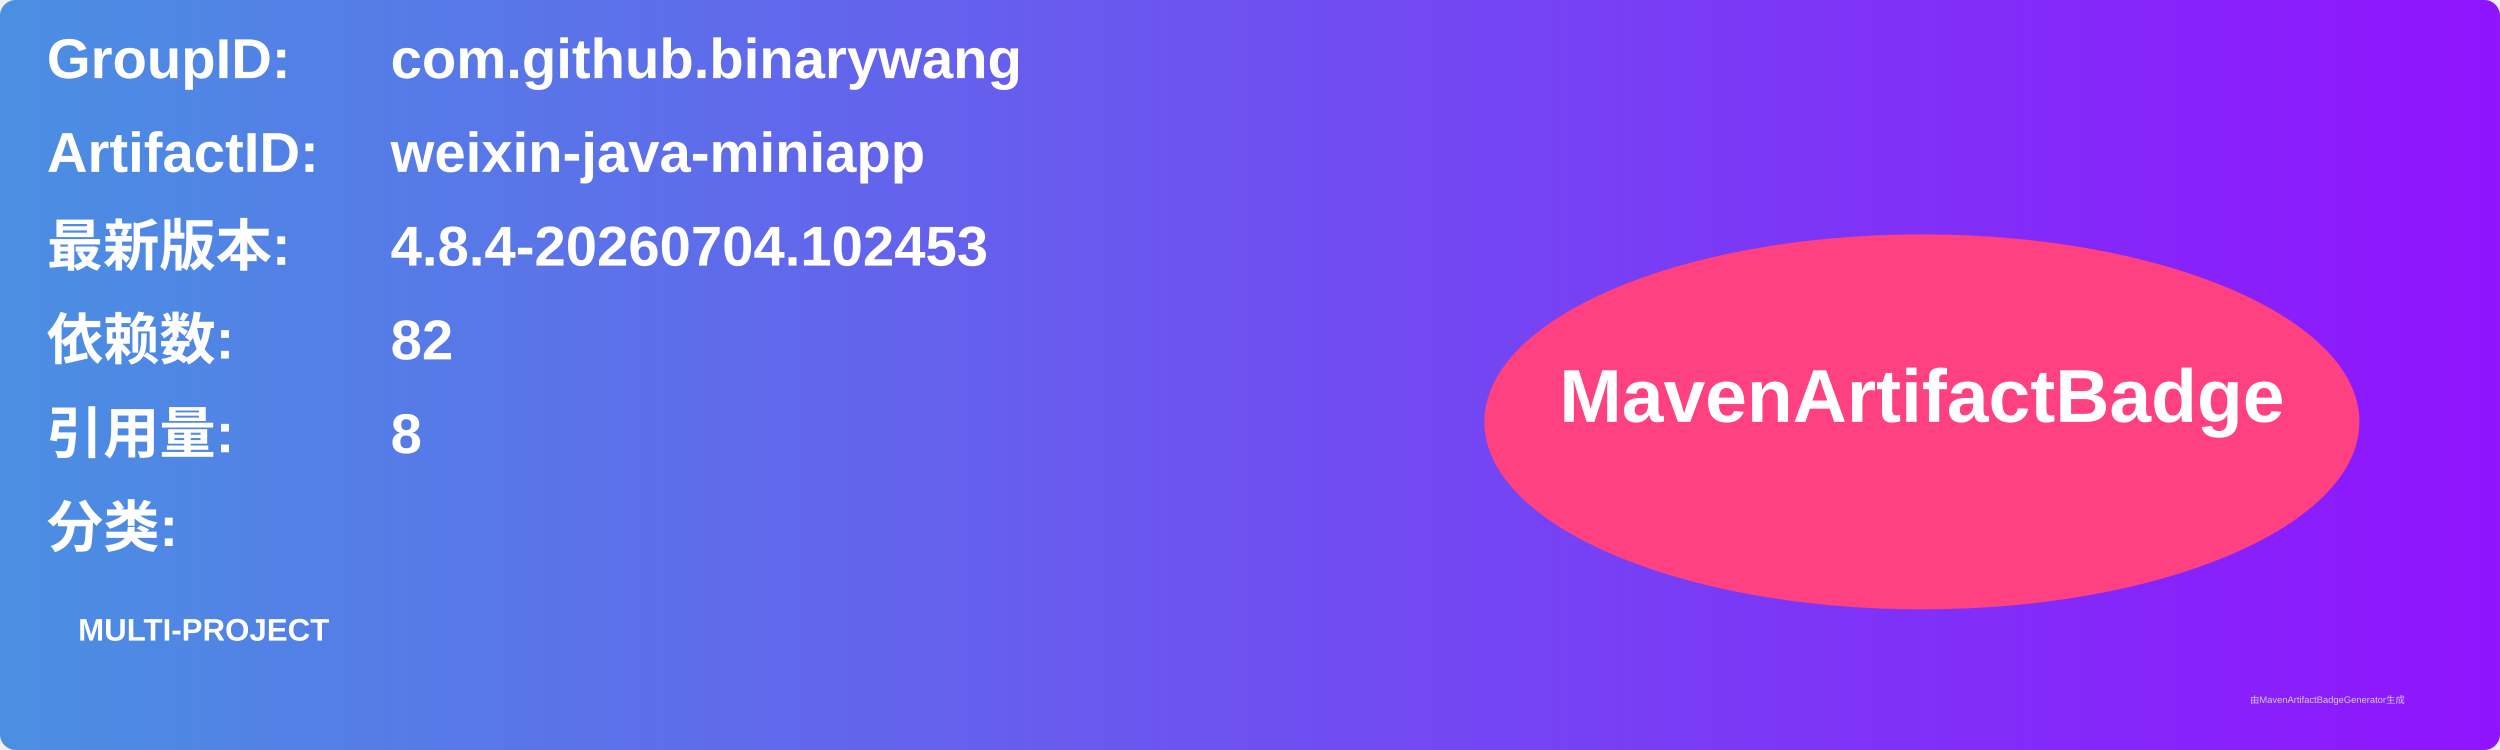
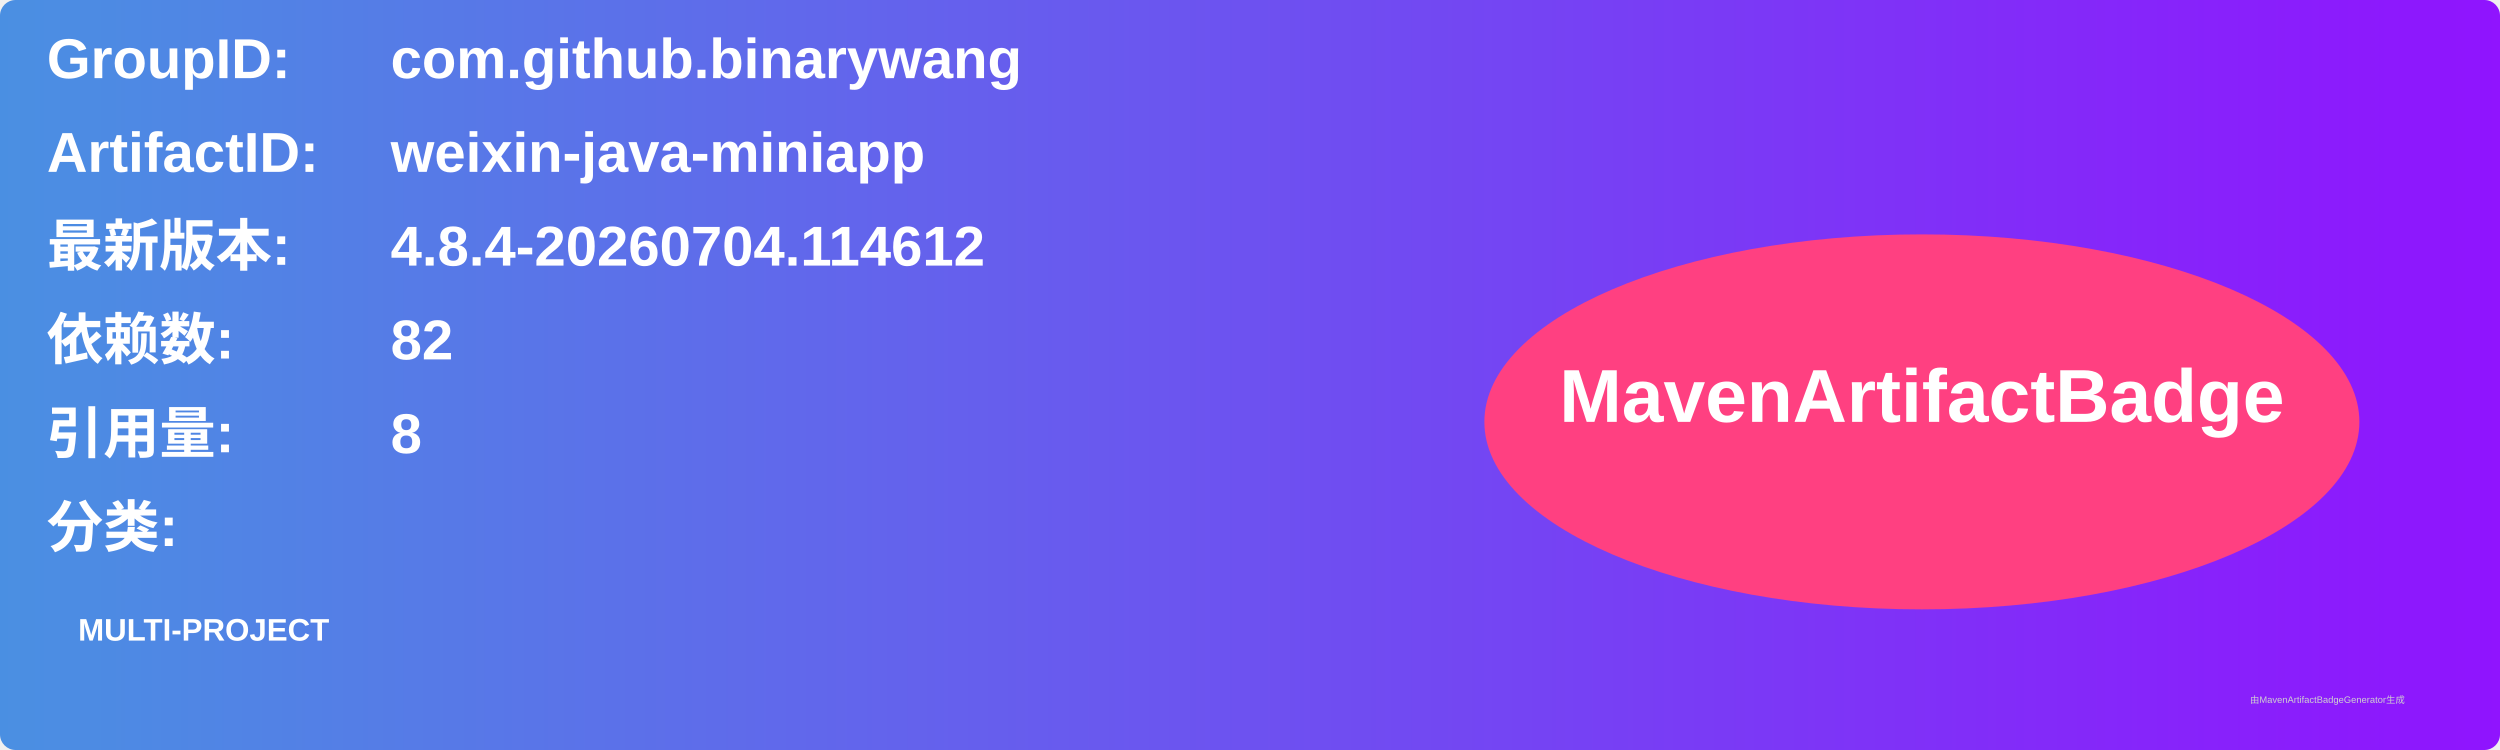
<svg xmlns="http://www.w3.org/2000/svg" width="800" height="240" viewBox="0 0 800 240">
  <linearGradient id="grad" x1="0%" y1="0%" x2="100%" y2="0%">
    <stop offset="0%" stop-color="#4a90e2" />
    <stop offset="100%" stop-color="#9013fe" />
  </linearGradient>
  <rect width="100%" height="100%" rx="5" ry="5" fill="url(#grad)" />
  <g transform="translate(15, 15)">
    <text x="0" y="10" font-family="Arial" font-size="18" fill="white" font-weight="bold" width="260">GroupID:</text>
    <text x="110" y="10" font-family="Arial" font-size="18" fill="white" font-weight="bold" width="460">com.github.binarywang</text>
    <text x="0" y="40" font-family="Arial" font-size="18" fill="white" font-weight="bold" width="260">ArtifactID:</text>
    <text x="110" y="40" font-family="Arial" font-size="18" fill="white" font-weight="bold" width="460">weixin-java-miniapp</text>
    <text x="0" y="70" font-family="Arial" font-size="18" fill="white" font-weight="bold">最新版本:</text>
    <text x="110" y="70" font-family="Arial" font-size="18" fill="white" font-weight="bold">
-       <tspan font-weight="bold">4.8.4-20260704.102453</tspan>
+       <tspan font-weight="bold">4.8.4-20260704.114612</tspan>
    </text>
    <text x="0" y="100" font-family="Arial" font-size="18" fill="white" font-weight="bold">依赖数: </text>
    <text x="110" y="100" font-family="Arial" font-size="18" fill="white">
      <tspan font-weight="bold">82</tspan>
    </text>
    <text x="0" y="130" font-family="Arial" font-size="18" fill="white" font-weight="bold">引用量: </text>
    <text x="110" y="130" font-family="Arial" font-size="18" fill="white">
      <tspan font-weight="bold">8</tspan>
    </text>
    <text x="0" y="160" font-family="Arial" font-size="18" fill="white" font-weight="bold">分类:</text>
    <text x="10" y="190" font-family="Arial" font-size="10" fill="white">
      <tspan font-weight="bold">MULTI-PROJECT</tspan>
    </text>
    <ellipse cx="600" cy="120" rx="140" ry="60" fill="#ff4081" />
    <text x="600" y="120" text-anchor="middle" font-family="Arial" font-size="24" fill="white" font-weight="bold">MavenArtifactBadge</text>
  </g>
  <text x="720" y="225" font-family="Arial" font-size="3" fill="#d0d0d0">由MavenArtifactBadgeGenerator生成</text>
</svg>
